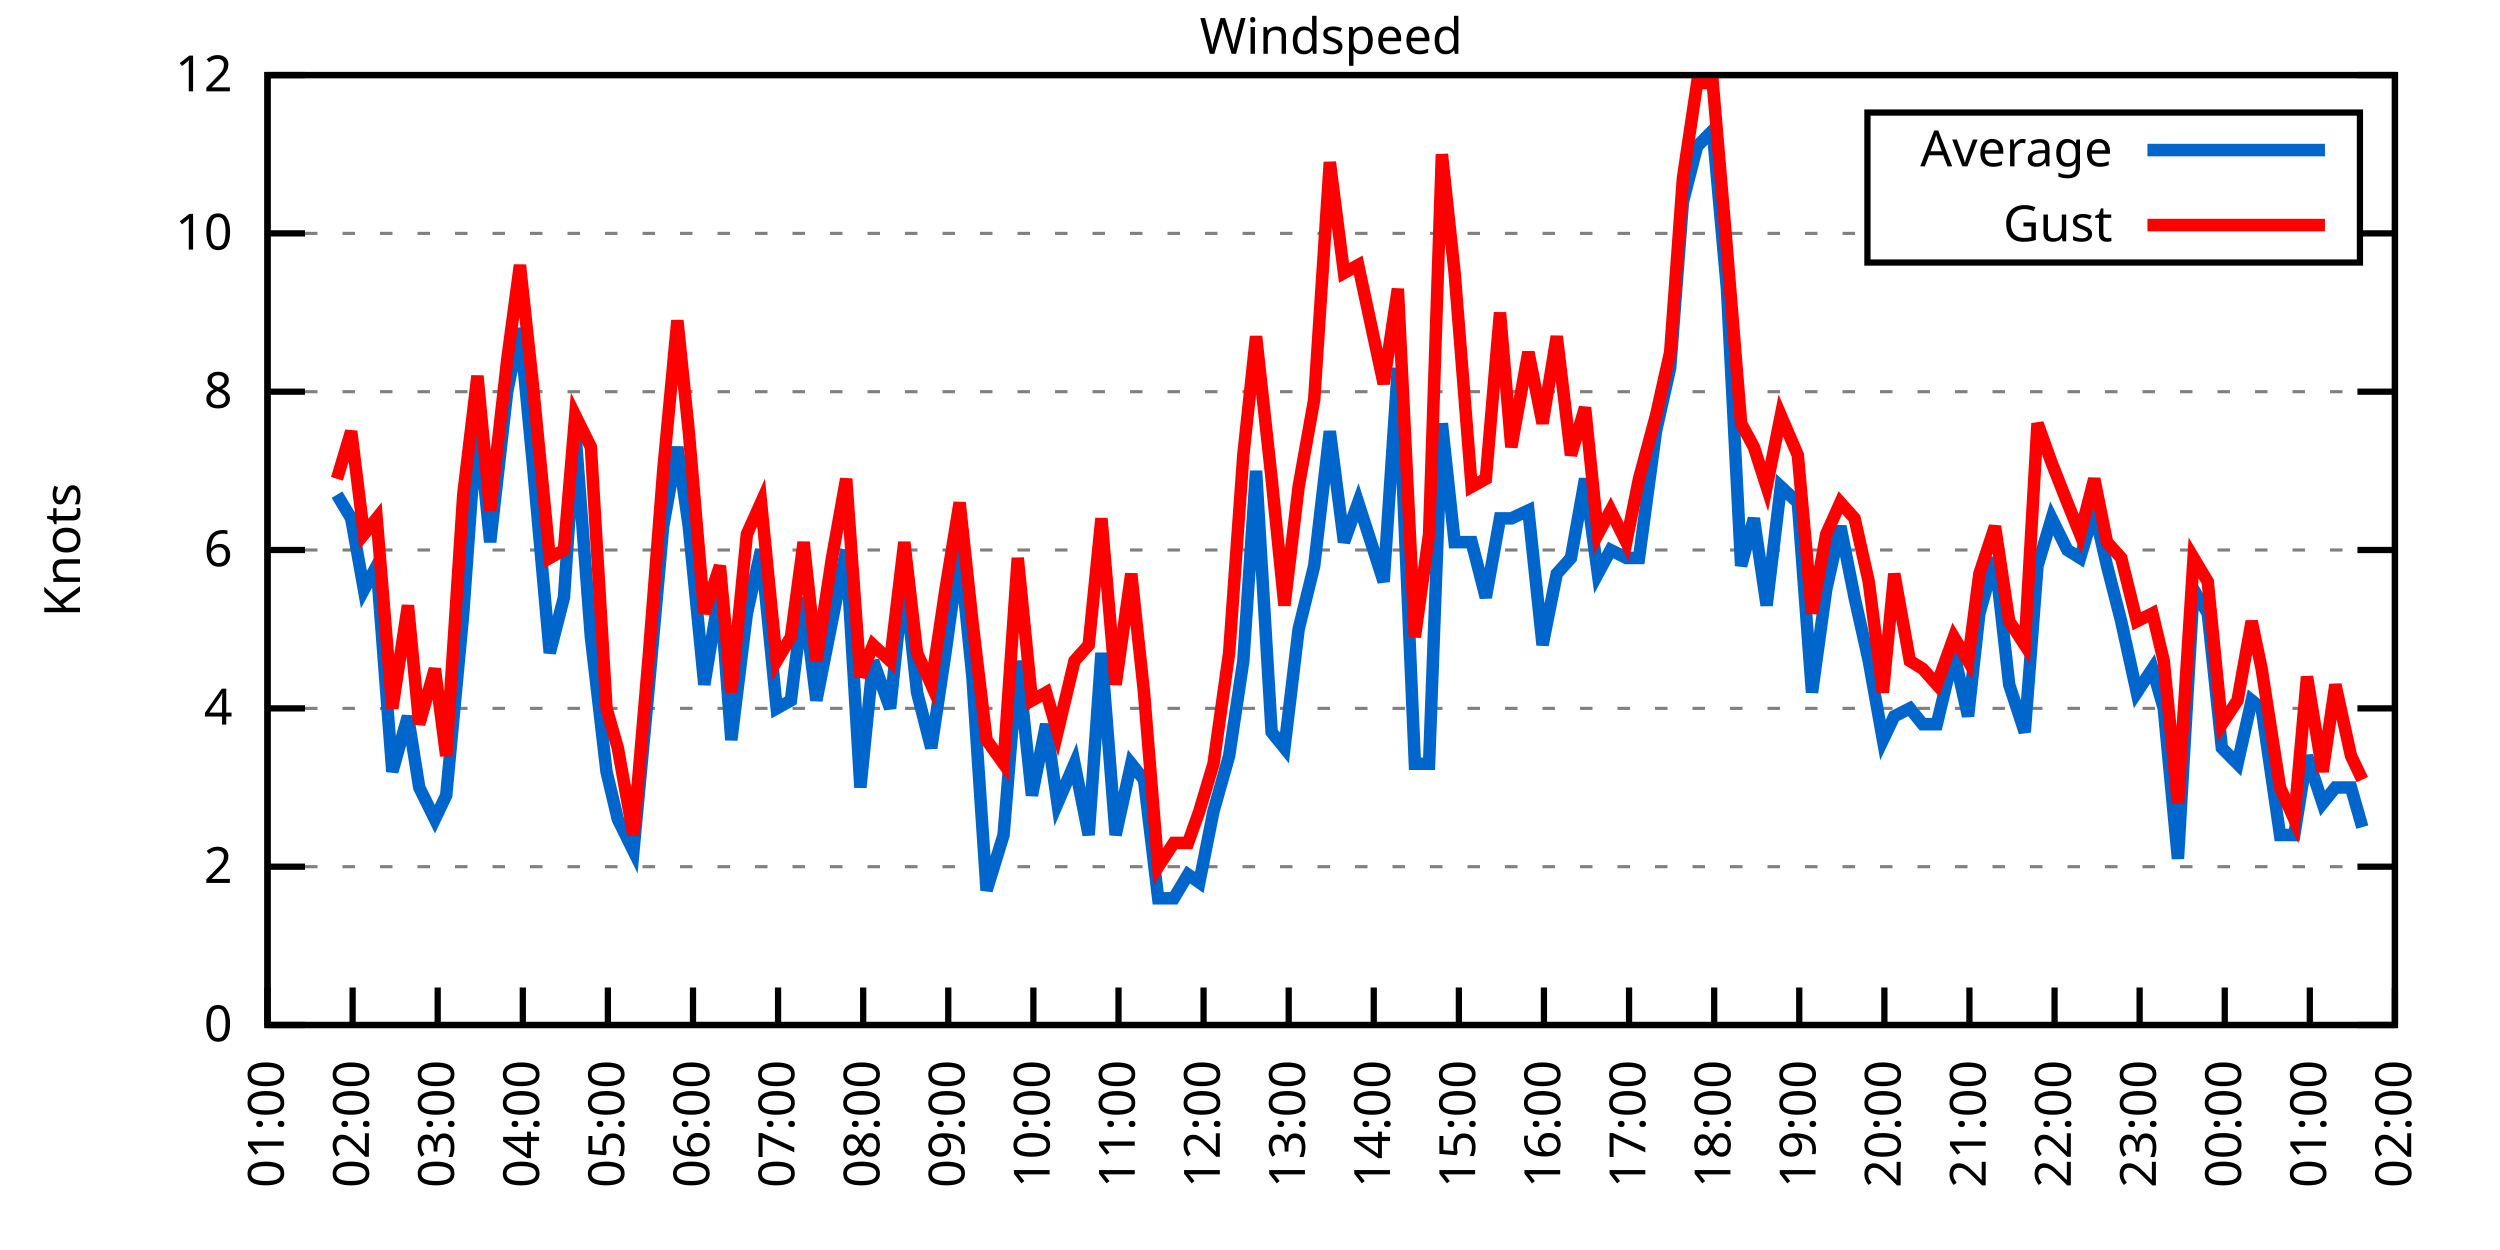
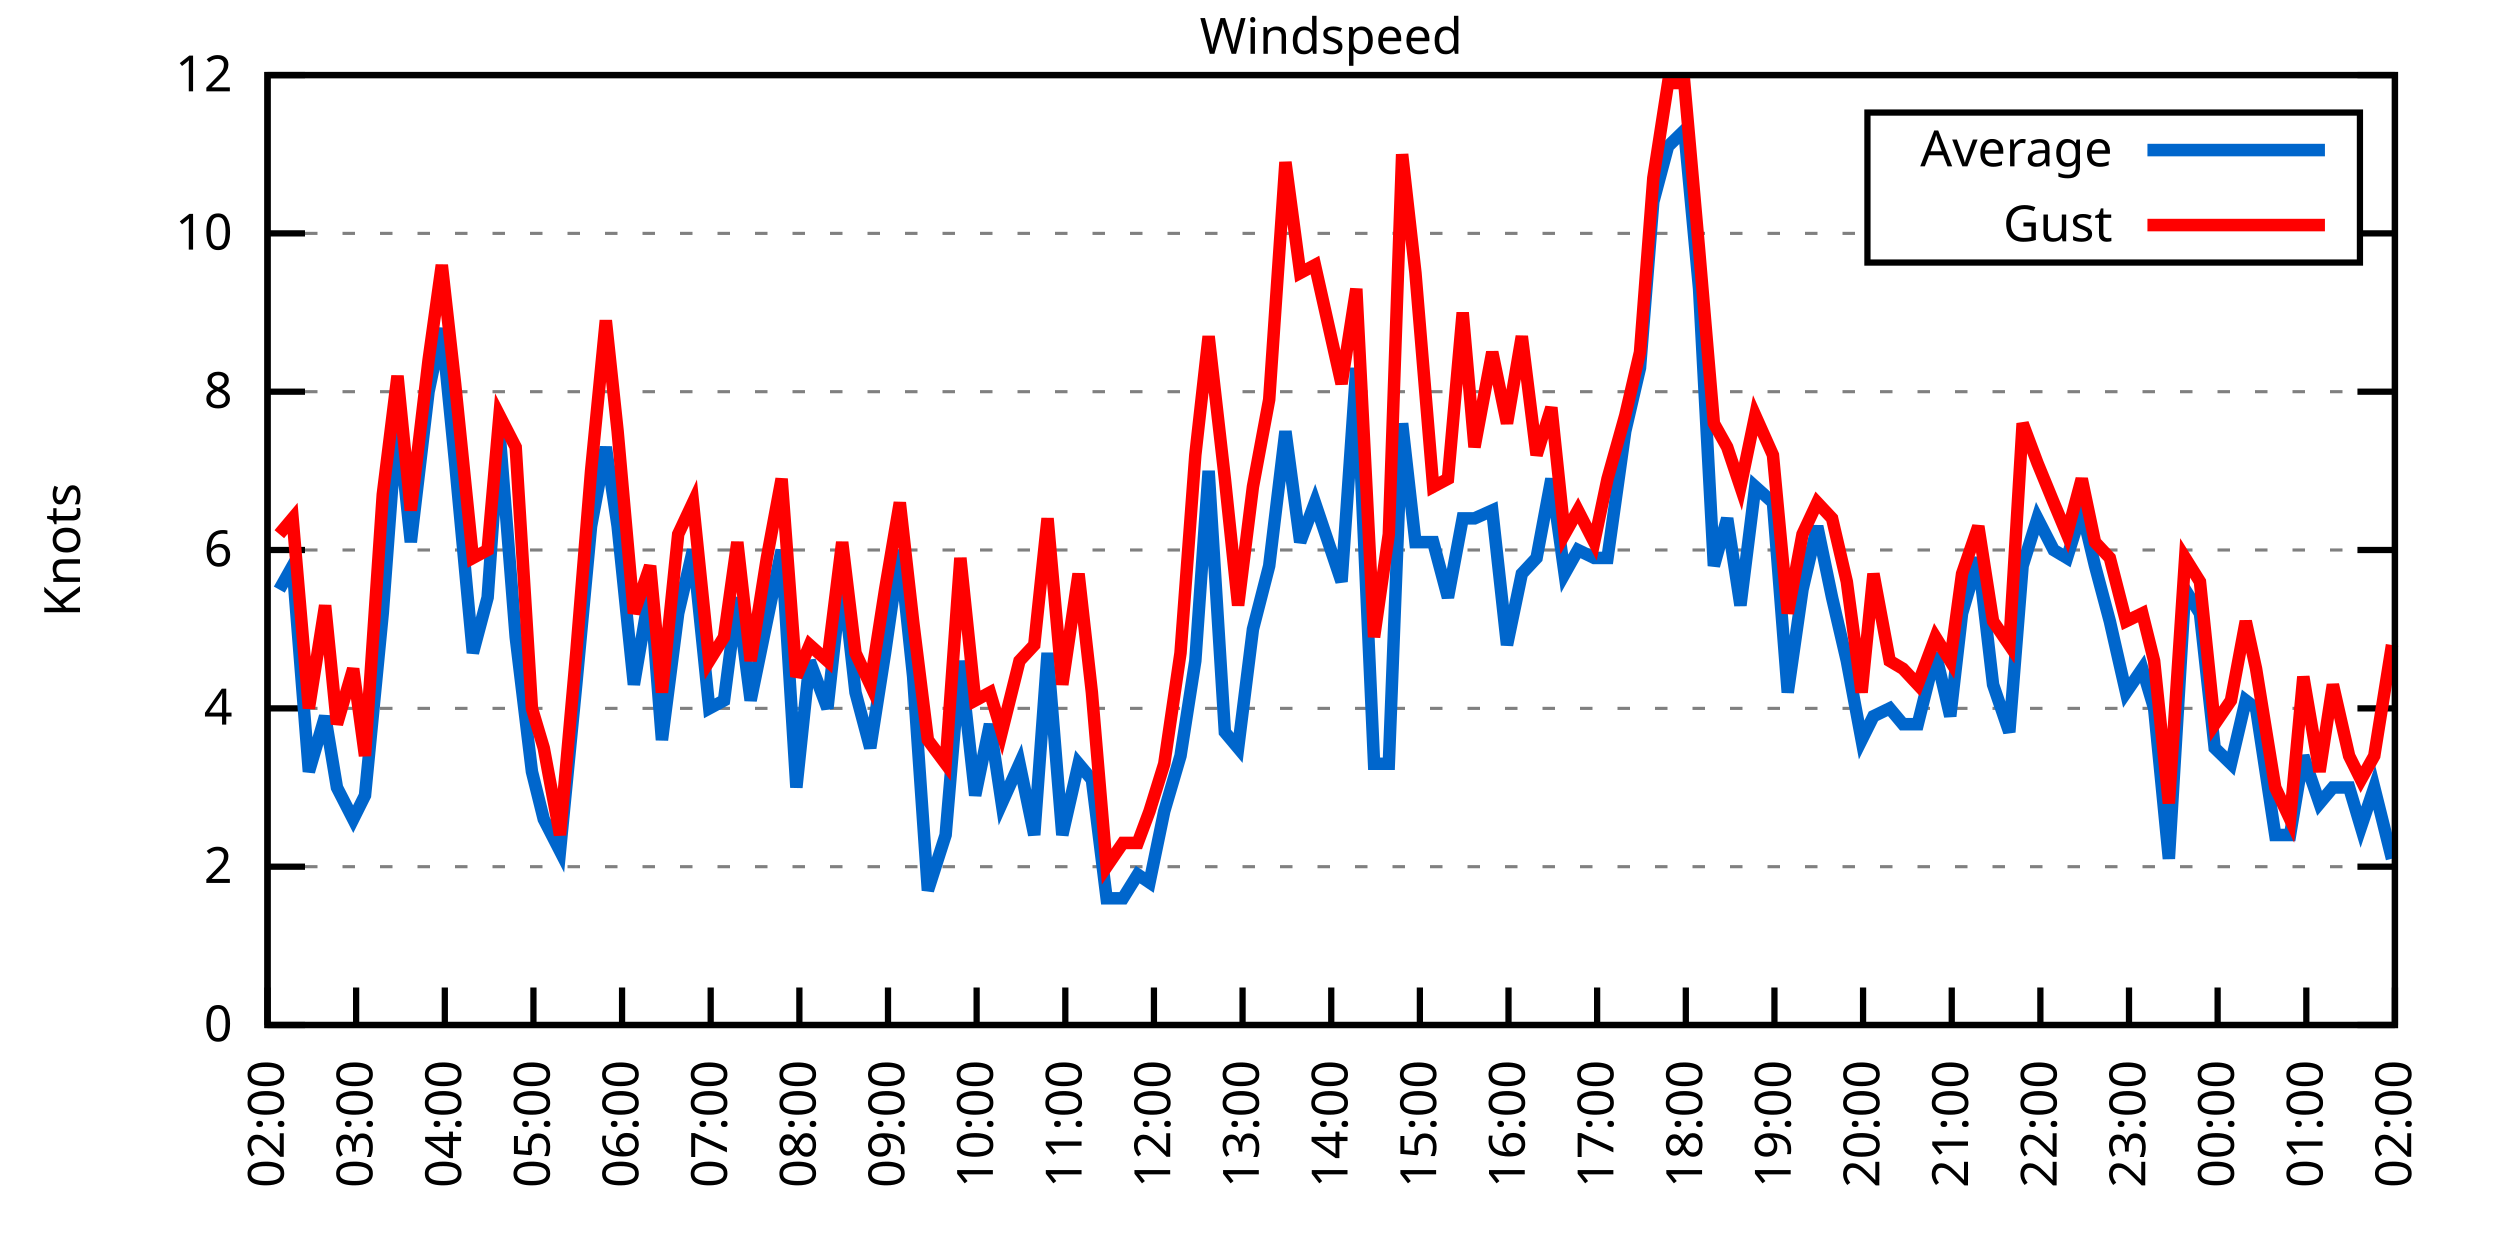
<svg xmlns="http://www.w3.org/2000/svg" xmlns:xlink="http://www.w3.org/1999/xlink" width="400" height="200" viewBox="0 0 400 200">
  <g id="gnuplot_canvas">
    <rect x="0" y="0" width="400" height="200" fill="none" />
    <defs>
      <circle id="gpDot" r="0.5" stroke-width="0.5" stroke="currentColor" />
      <path id="gpPt0" stroke-width="0.333" stroke="currentColor" d="M-1,0 h2 M0,-1 v2" />
      <path id="gpPt1" stroke-width="0.333" stroke="currentColor" d="M-1,-1 L1,1 M1,-1 L-1,1" />
      <path id="gpPt2" stroke-width="0.333" stroke="currentColor" d="M-1,0 L1,0 M0,-1 L0,1 M-1,-1 L1,1 M-1,1 L1,-1" />
      <rect id="gpPt3" stroke-width="0.333" stroke="currentColor" x="-1" y="-1" width="2" height="2" />
      <rect id="gpPt4" stroke-width="0.333" stroke="currentColor" fill="currentColor" x="-1" y="-1" width="2" height="2" />
      <circle id="gpPt5" stroke-width="0.333" stroke="currentColor" cx="0" cy="0" r="1" />
      <use xlink:href="#gpPt5" id="gpPt6" fill="currentColor" stroke="none" />
      <path id="gpPt7" stroke-width="0.333" stroke="currentColor" d="M0,-1.33 L-1.33,0.67 L1.33,0.67 z" />
      <use xlink:href="#gpPt7" id="gpPt8" fill="currentColor" stroke="none" />
      <use xlink:href="#gpPt7" id="gpPt9" stroke="currentColor" transform="rotate(180)" />
      <use xlink:href="#gpPt9" id="gpPt10" fill="currentColor" stroke="none" />
      <use xlink:href="#gpPt3" id="gpPt11" stroke="currentColor" transform="rotate(45)" />
      <use xlink:href="#gpPt11" id="gpPt12" fill="currentColor" stroke="none" />
      <path id="gpPt13" stroke-width="0.333" stroke="currentColor" d="M0,1.330 L1.265,0.411 L0.782,-1.067 L-0.782,-1.076 L-1.265,0.411 z" />
      <use xlink:href="#gpPt13" id="gpPt14" fill="currentColor" stroke="none" />
      <filter id="textbox" filterUnits="objectBoundingBox" x="0" y="0" height="1" width="1">
        <feFlood flood-color="white" flood-opacity="1" result="bgnd" />
        <feComposite in="SourceGraphic" in2="bgnd" operator="atop" />
      </filter>
      <filter id="greybox" filterUnits="objectBoundingBox" x="0" y="0" height="1" width="1">
        <feFlood flood-color="lightgrey" flood-opacity="1" result="grey" />
        <feComposite in="SourceGraphic" in2="grey" operator="atop" />
      </filter>
    </defs>
    <g fill="none" color="white" stroke="currentColor" stroke-width="1.00" stroke-linecap="butt" stroke-linejoin="miter">
</g>
    <g fill="none" color="black" stroke="currentColor" stroke-width="1.00" stroke-linecap="butt" stroke-linejoin="miter">
      <g stroke="none" shape-rendering="crispEdges">
        <polygon fill="rgb(255, 255, 255)" points="42.80,164.00 383.18,164.00 383.18,12.02 42.80,12.02 " />
      </g>
    </g>
    <g fill="none" color="black" stroke="currentColor" stroke-width="1.00" stroke-linecap="butt" stroke-linejoin="miter">
</g>
    <g fill="none" color="black" stroke="black" stroke-width="0.50" stroke-linecap="butt" stroke-linejoin="miter">
</g>
    <g fill="none" color="gray" stroke="currentColor" stroke-width="0.50" stroke-linecap="butt" stroke-linejoin="miter">
      <path stroke="gray" stroke-dasharray="2,4" class="gridline" d="M42.80,164.00 L383.19,164.00  " />
    </g>
    <g fill="none" color="gray" stroke="gray" stroke-width="1.00" stroke-linecap="butt" stroke-linejoin="miter">
</g>
    <g fill="none" color="black" stroke="currentColor" stroke-width="1.00" stroke-linecap="butt" stroke-linejoin="miter">
      <path stroke="black" d="M42.80,164.00 L48.80,164.00 M383.19,164.00 L377.19,164.00  " />
      <g transform="translate(37.20,166.60)" stroke="none" fill="black" font-family="Sans" font-size="8.00" text-anchor="end">
        <text>
          <tspan font-family="Sans"> 0</tspan>
        </text>
      </g>
    </g>
    <g fill="none" color="black" stroke="currentColor" stroke-width="1.00" stroke-linecap="butt" stroke-linejoin="miter">
</g>
    <g fill="none" color="black" stroke="black" stroke-width="0.50" stroke-linecap="butt" stroke-linejoin="miter">
</g>
    <g fill="none" color="gray" stroke="currentColor" stroke-width="0.50" stroke-linecap="butt" stroke-linejoin="miter">
      <path stroke="gray" stroke-dasharray="2,4" class="gridline" d="M42.80,138.67 L383.19,138.67  " />
    </g>
    <g fill="none" color="gray" stroke="gray" stroke-width="1.00" stroke-linecap="butt" stroke-linejoin="miter">
</g>
    <g fill="none" color="black" stroke="currentColor" stroke-width="1.00" stroke-linecap="butt" stroke-linejoin="miter">
      <path stroke="black" d="M42.80,138.67 L48.80,138.67 M383.19,138.67 L377.19,138.67  " />
      <g transform="translate(37.20,141.27)" stroke="none" fill="black" font-family="Sans" font-size="8.00" text-anchor="end">
        <text>
          <tspan font-family="Sans"> 2</tspan>
        </text>
      </g>
    </g>
    <g fill="none" color="black" stroke="currentColor" stroke-width="1.00" stroke-linecap="butt" stroke-linejoin="miter">
</g>
    <g fill="none" color="black" stroke="black" stroke-width="0.50" stroke-linecap="butt" stroke-linejoin="miter">
</g>
    <g fill="none" color="gray" stroke="currentColor" stroke-width="0.50" stroke-linecap="butt" stroke-linejoin="miter">
      <path stroke="gray" stroke-dasharray="2,4" class="gridline" d="M42.80,113.34 L383.19,113.34  " />
    </g>
    <g fill="none" color="gray" stroke="gray" stroke-width="1.00" stroke-linecap="butt" stroke-linejoin="miter">
</g>
    <g fill="none" color="black" stroke="currentColor" stroke-width="1.00" stroke-linecap="butt" stroke-linejoin="miter">
      <path stroke="black" d="M42.80,113.34 L48.80,113.34 M383.19,113.34 L377.19,113.34  " />
      <g transform="translate(37.20,115.94)" stroke="none" fill="black" font-family="Sans" font-size="8.00" text-anchor="end">
        <text>
          <tspan font-family="Sans"> 4</tspan>
        </text>
      </g>
    </g>
    <g fill="none" color="black" stroke="currentColor" stroke-width="1.00" stroke-linecap="butt" stroke-linejoin="miter">
</g>
    <g fill="none" color="black" stroke="black" stroke-width="0.50" stroke-linecap="butt" stroke-linejoin="miter">
</g>
    <g fill="none" color="gray" stroke="currentColor" stroke-width="0.50" stroke-linecap="butt" stroke-linejoin="miter">
      <path stroke="gray" stroke-dasharray="2,4" class="gridline" d="M42.80,88.00 L383.19,88.00  " />
    </g>
    <g fill="none" color="gray" stroke="gray" stroke-width="1.00" stroke-linecap="butt" stroke-linejoin="miter">
</g>
    <g fill="none" color="black" stroke="currentColor" stroke-width="1.00" stroke-linecap="butt" stroke-linejoin="miter">
      <path stroke="black" d="M42.80,88.00 L48.80,88.00 M383.19,88.00 L377.19,88.00  " />
      <g transform="translate(37.20,90.60)" stroke="none" fill="black" font-family="Sans" font-size="8.00" text-anchor="end">
        <text>
          <tspan font-family="Sans"> 6</tspan>
        </text>
      </g>
    </g>
    <g fill="none" color="black" stroke="currentColor" stroke-width="1.00" stroke-linecap="butt" stroke-linejoin="miter">
</g>
    <g fill="none" color="black" stroke="black" stroke-width="0.50" stroke-linecap="butt" stroke-linejoin="miter">
</g>
    <g fill="none" color="gray" stroke="currentColor" stroke-width="0.50" stroke-linecap="butt" stroke-linejoin="miter">
      <path stroke="gray" stroke-dasharray="2,4" class="gridline" d="M42.80,62.67 L383.19,62.67  " />
    </g>
    <g fill="none" color="gray" stroke="gray" stroke-width="1.00" stroke-linecap="butt" stroke-linejoin="miter">
</g>
    <g fill="none" color="black" stroke="currentColor" stroke-width="1.00" stroke-linecap="butt" stroke-linejoin="miter">
      <path stroke="black" d="M42.80,62.67 L48.80,62.67 M383.19,62.67 L377.19,62.67  " />
      <g transform="translate(37.20,65.27)" stroke="none" fill="black" font-family="Sans" font-size="8.00" text-anchor="end">
        <text>
          <tspan font-family="Sans"> 8</tspan>
        </text>
      </g>
    </g>
    <g fill="none" color="black" stroke="currentColor" stroke-width="1.00" stroke-linecap="butt" stroke-linejoin="miter">
</g>
    <g fill="none" color="black" stroke="black" stroke-width="0.50" stroke-linecap="butt" stroke-linejoin="miter">
</g>
    <g fill="none" color="gray" stroke="currentColor" stroke-width="0.50" stroke-linecap="butt" stroke-linejoin="miter">
      <path stroke="gray" stroke-dasharray="2,4" class="gridline" d="M42.80,37.34 L298.79,37.34 M377.59,37.34 L383.19,37.34  " />
    </g>
    <g fill="none" color="gray" stroke="gray" stroke-width="1.00" stroke-linecap="butt" stroke-linejoin="miter">
</g>
    <g fill="none" color="black" stroke="currentColor" stroke-width="1.00" stroke-linecap="butt" stroke-linejoin="miter">
      <path stroke="black" d="M42.80,37.34 L48.80,37.34 M383.19,37.34 L377.19,37.34  " />
      <g transform="translate(37.20,39.94)" stroke="none" fill="black" font-family="Sans" font-size="8.00" text-anchor="end">
        <text>
          <tspan font-family="Sans"> 10</tspan>
        </text>
      </g>
    </g>
    <g fill="none" color="black" stroke="currentColor" stroke-width="1.00" stroke-linecap="butt" stroke-linejoin="miter">
</g>
    <g fill="none" color="black" stroke="black" stroke-width="0.50" stroke-linecap="butt" stroke-linejoin="miter">
</g>
    <g fill="none" color="gray" stroke="currentColor" stroke-width="0.50" stroke-linecap="butt" stroke-linejoin="miter">
      <path stroke="gray" stroke-dasharray="2,4" class="gridline" d="M42.80,12.01 L383.19,12.01  " />
    </g>
    <g fill="none" color="gray" stroke="gray" stroke-width="1.00" stroke-linecap="butt" stroke-linejoin="miter">
</g>
    <g fill="none" color="black" stroke="currentColor" stroke-width="1.00" stroke-linecap="butt" stroke-linejoin="miter">
      <path stroke="black" d="M42.80,12.01 L48.80,12.01 M383.19,12.01 L377.19,12.01  " />
      <g transform="translate(37.20,14.61)" stroke="none" fill="black" font-family="Sans" font-size="8.00" text-anchor="end">
        <text>
          <tspan font-family="Sans"> 12</tspan>
        </text>
      </g>
    </g>
    <g fill="none" color="black" stroke="currentColor" stroke-width="1.00" stroke-linecap="butt" stroke-linejoin="miter">
      <path stroke="black" d="M42.80,164.00 L42.80,158.00  " />
      <g transform="translate(45.40,169.60) rotate(270.00)" stroke="none" fill="black" font-family="Sans" font-size="8.00" text-anchor="end">
        <text>
-           <tspan font-family="Sans">01:00</tspan>
-         </text>
-       </g>
-     </g>
-     <g fill="none" color="black" stroke="currentColor" stroke-width="1.00" stroke-linecap="butt" stroke-linejoin="miter">
-       <path stroke="black" d="M56.42,164.00 L56.42,158.00  " />
-       <g transform="translate(59.02,169.60) rotate(270.00)" stroke="none" fill="black" font-family="Sans" font-size="8.00" text-anchor="end">
-         <text>
          <tspan font-family="Sans">02:00</tspan>
        </text>
      </g>
    </g>
    <g fill="none" color="black" stroke="currentColor" stroke-width="1.00" stroke-linecap="butt" stroke-linejoin="miter">
-       <path stroke="black" d="M70.03,164.00 L70.03,158.00  " />
-       <g transform="translate(72.63,169.60) rotate(270.00)" stroke="none" fill="black" font-family="Sans" font-size="8.00" text-anchor="end">
+       <path stroke="black" d="M56.98,164.00 L56.98,158.00  " />
+       <g transform="translate(59.58,169.60) rotate(270.00)" stroke="none" fill="black" font-family="Sans" font-size="8.00" text-anchor="end">
        <text>
          <tspan font-family="Sans">03:00</tspan>
        </text>
      </g>
    </g>
    <g fill="none" color="black" stroke="currentColor" stroke-width="1.00" stroke-linecap="butt" stroke-linejoin="miter">
-       <path stroke="black" d="M83.65,164.00 L83.65,158.00  " />
-       <g transform="translate(86.25,169.60) rotate(270.00)" stroke="none" fill="black" font-family="Sans" font-size="8.00" text-anchor="end">
+       <path stroke="black" d="M71.17,164.00 L71.17,158.00  " />
+       <g transform="translate(73.77,169.60) rotate(270.00)" stroke="none" fill="black" font-family="Sans" font-size="8.00" text-anchor="end">
        <text>
          <tspan font-family="Sans">04:00</tspan>
        </text>
      </g>
    </g>
    <g fill="none" color="black" stroke="currentColor" stroke-width="1.00" stroke-linecap="butt" stroke-linejoin="miter">
-       <path stroke="black" d="M97.26,164.00 L97.26,158.00  " />
-       <g transform="translate(99.86,169.60) rotate(270.00)" stroke="none" fill="black" font-family="Sans" font-size="8.00" text-anchor="end">
+       <path stroke="black" d="M85.35,164.00 L85.35,158.00  " />
+       <g transform="translate(87.95,169.60) rotate(270.00)" stroke="none" fill="black" font-family="Sans" font-size="8.00" text-anchor="end">
        <text>
          <tspan font-family="Sans">05:00</tspan>
        </text>
      </g>
    </g>
    <g fill="none" color="black" stroke="currentColor" stroke-width="1.00" stroke-linecap="butt" stroke-linejoin="miter">
-       <path stroke="black" d="M110.88,164.00 L110.88,158.00  " />
-       <g transform="translate(113.48,169.60) rotate(270.00)" stroke="none" fill="black" font-family="Sans" font-size="8.00" text-anchor="end">
+       <path stroke="black" d="M99.53,164.00 L99.53,158.00  " />
+       <g transform="translate(102.13,169.60) rotate(270.00)" stroke="none" fill="black" font-family="Sans" font-size="8.00" text-anchor="end">
        <text>
          <tspan font-family="Sans">06:00</tspan>
        </text>
      </g>
    </g>
    <g fill="none" color="black" stroke="currentColor" stroke-width="1.00" stroke-linecap="butt" stroke-linejoin="miter">
-       <path stroke="black" d="M124.49,164.00 L124.49,158.00  " />
-       <g transform="translate(127.09,169.60) rotate(270.00)" stroke="none" fill="black" font-family="Sans" font-size="8.00" text-anchor="end">
+       <path stroke="black" d="M113.71,164.00 L113.71,158.00  " />
+       <g transform="translate(116.31,169.60) rotate(270.00)" stroke="none" fill="black" font-family="Sans" font-size="8.00" text-anchor="end">
        <text>
          <tspan font-family="Sans">07:00</tspan>
        </text>
      </g>
    </g>
    <g fill="none" color="black" stroke="currentColor" stroke-width="1.00" stroke-linecap="butt" stroke-linejoin="miter">
-       <path stroke="black" d="M138.11,164.00 L138.11,158.00  " />
-       <g transform="translate(140.71,169.60) rotate(270.00)" stroke="none" fill="black" font-family="Sans" font-size="8.00" text-anchor="end">
+       <path stroke="black" d="M127.90,164.00 L127.90,158.00  " />
+       <g transform="translate(130.50,169.60) rotate(270.00)" stroke="none" fill="black" font-family="Sans" font-size="8.00" text-anchor="end">
        <text>
          <tspan font-family="Sans">08:00</tspan>
        </text>
      </g>
    </g>
    <g fill="none" color="black" stroke="currentColor" stroke-width="1.00" stroke-linecap="butt" stroke-linejoin="miter">
-       <path stroke="black" d="M151.72,164.00 L151.72,158.00  " />
-       <g transform="translate(154.32,169.60) rotate(270.00)" stroke="none" fill="black" font-family="Sans" font-size="8.00" text-anchor="end">
+       <path stroke="black" d="M142.08,164.00 L142.08,158.00  " />
+       <g transform="translate(144.68,169.60) rotate(270.00)" stroke="none" fill="black" font-family="Sans" font-size="8.00" text-anchor="end">
        <text>
          <tspan font-family="Sans">09:00</tspan>
        </text>
      </g>
    </g>
    <g fill="none" color="black" stroke="currentColor" stroke-width="1.00" stroke-linecap="butt" stroke-linejoin="miter">
-       <path stroke="black" d="M165.34,164.00 L165.34,158.00  " />
-       <g transform="translate(167.94,169.60) rotate(270.00)" stroke="none" fill="black" font-family="Sans" font-size="8.00" text-anchor="end">
+       <path stroke="black" d="M156.26,164.00 L156.26,158.00  " />
+       <g transform="translate(158.86,169.60) rotate(270.00)" stroke="none" fill="black" font-family="Sans" font-size="8.00" text-anchor="end">
        <text>
          <tspan font-family="Sans">10:00</tspan>
        </text>
      </g>
    </g>
    <g fill="none" color="black" stroke="currentColor" stroke-width="1.00" stroke-linecap="butt" stroke-linejoin="miter">
-       <path stroke="black" d="M178.96,164.00 L178.96,158.00  " />
-       <g transform="translate(181.56,169.60) rotate(270.00)" stroke="none" fill="black" font-family="Sans" font-size="8.00" text-anchor="end">
+       <path stroke="black" d="M170.45,164.00 L170.45,158.00  " />
+       <g transform="translate(173.05,169.60) rotate(270.00)" stroke="none" fill="black" font-family="Sans" font-size="8.00" text-anchor="end">
        <text>
          <tspan font-family="Sans">11:00</tspan>
        </text>
      </g>
    </g>
    <g fill="none" color="black" stroke="currentColor" stroke-width="1.00" stroke-linecap="butt" stroke-linejoin="miter">
-       <path stroke="black" d="M192.57,164.00 L192.57,158.00  " />
-       <g transform="translate(195.17,169.60) rotate(270.00)" stroke="none" fill="black" font-family="Sans" font-size="8.00" text-anchor="end">
+       <path stroke="black" d="M184.63,164.00 L184.63,158.00  " />
+       <g transform="translate(187.23,169.60) rotate(270.00)" stroke="none" fill="black" font-family="Sans" font-size="8.00" text-anchor="end">
        <text>
          <tspan font-family="Sans">12:00</tspan>
        </text>
      </g>
    </g>
    <g fill="none" color="black" stroke="currentColor" stroke-width="1.00" stroke-linecap="butt" stroke-linejoin="miter">
-       <path stroke="black" d="M206.19,164.00 L206.19,158.00  " />
-       <g transform="translate(208.79,169.60) rotate(270.00)" stroke="none" fill="black" font-family="Sans" font-size="8.00" text-anchor="end">
+       <path stroke="black" d="M198.81,164.00 L198.81,158.00  " />
+       <g transform="translate(201.41,169.60) rotate(270.00)" stroke="none" fill="black" font-family="Sans" font-size="8.00" text-anchor="end">
        <text>
          <tspan font-family="Sans">13:00</tspan>
        </text>
      </g>
    </g>
    <g fill="none" color="black" stroke="currentColor" stroke-width="1.00" stroke-linecap="butt" stroke-linejoin="miter">
-       <path stroke="black" d="M219.80,164.00 L219.80,158.00  " />
-       <g transform="translate(222.40,169.60) rotate(270.00)" stroke="none" fill="black" font-family="Sans" font-size="8.00" text-anchor="end">
+       <path stroke="black" d="M213.00,164.00 L213.00,158.00  " />
+       <g transform="translate(215.60,169.60) rotate(270.00)" stroke="none" fill="black" font-family="Sans" font-size="8.00" text-anchor="end">
        <text>
          <tspan font-family="Sans">14:00</tspan>
        </text>
      </g>
    </g>
    <g fill="none" color="black" stroke="currentColor" stroke-width="1.00" stroke-linecap="butt" stroke-linejoin="miter">
-       <path stroke="black" d="M233.42,164.00 L233.42,158.00  " />
-       <g transform="translate(236.02,169.60) rotate(270.00)" stroke="none" fill="black" font-family="Sans" font-size="8.00" text-anchor="end">
+       <path stroke="black" d="M227.18,164.00 L227.18,158.00  " />
+       <g transform="translate(229.78,169.60) rotate(270.00)" stroke="none" fill="black" font-family="Sans" font-size="8.00" text-anchor="end">
        <text>
          <tspan font-family="Sans">15:00</tspan>
        </text>
      </g>
    </g>
    <g fill="none" color="black" stroke="currentColor" stroke-width="1.00" stroke-linecap="butt" stroke-linejoin="miter">
-       <path stroke="black" d="M247.03,164.00 L247.03,158.00  " />
-       <g transform="translate(249.63,169.60) rotate(270.00)" stroke="none" fill="black" font-family="Sans" font-size="8.00" text-anchor="end">
+       <path stroke="black" d="M241.36,164.00 L241.36,158.00  " />
+       <g transform="translate(243.96,169.60) rotate(270.00)" stroke="none" fill="black" font-family="Sans" font-size="8.00" text-anchor="end">
        <text>
          <tspan font-family="Sans">16:00</tspan>
        </text>
      </g>
    </g>
    <g fill="none" color="black" stroke="currentColor" stroke-width="1.00" stroke-linecap="butt" stroke-linejoin="miter">
-       <path stroke="black" d="M260.65,164.00 L260.65,158.00  " />
-       <g transform="translate(263.25,169.60) rotate(270.00)" stroke="none" fill="black" font-family="Sans" font-size="8.00" text-anchor="end">
+       <path stroke="black" d="M255.54,164.00 L255.54,158.00  " />
+       <g transform="translate(258.14,169.60) rotate(270.00)" stroke="none" fill="black" font-family="Sans" font-size="8.00" text-anchor="end">
        <text>
          <tspan font-family="Sans">17:00</tspan>
        </text>
      </g>
    </g>
    <g fill="none" color="black" stroke="currentColor" stroke-width="1.00" stroke-linecap="butt" stroke-linejoin="miter">
-       <path stroke="black" d="M274.27,164.00 L274.27,158.00  " />
-       <g transform="translate(276.87,169.60) rotate(270.00)" stroke="none" fill="black" font-family="Sans" font-size="8.00" text-anchor="end">
+       <path stroke="black" d="M269.73,164.00 L269.73,158.00  " />
+       <g transform="translate(272.33,169.60) rotate(270.00)" stroke="none" fill="black" font-family="Sans" font-size="8.00" text-anchor="end">
        <text>
          <tspan font-family="Sans">18:00</tspan>
        </text>
      </g>
    </g>
    <g fill="none" color="black" stroke="currentColor" stroke-width="1.00" stroke-linecap="butt" stroke-linejoin="miter">
-       <path stroke="black" d="M287.88,164.00 L287.88,158.00  " />
-       <g transform="translate(290.48,169.60) rotate(270.00)" stroke="none" fill="black" font-family="Sans" font-size="8.00" text-anchor="end">
+       <path stroke="black" d="M283.91,164.00 L283.91,158.00  " />
+       <g transform="translate(286.51,169.60) rotate(270.00)" stroke="none" fill="black" font-family="Sans" font-size="8.00" text-anchor="end">
        <text>
          <tspan font-family="Sans">19:00</tspan>
        </text>
      </g>
    </g>
    <g fill="none" color="black" stroke="currentColor" stroke-width="1.00" stroke-linecap="butt" stroke-linejoin="miter">
-       <path stroke="black" d="M301.50,164.00 L301.50,158.00  " />
-       <g transform="translate(304.10,169.60) rotate(270.00)" stroke="none" fill="black" font-family="Sans" font-size="8.00" text-anchor="end">
+       <path stroke="black" d="M298.09,164.00 L298.09,158.00  " />
+       <g transform="translate(300.69,169.60) rotate(270.00)" stroke="none" fill="black" font-family="Sans" font-size="8.00" text-anchor="end">
        <text>
          <tspan font-family="Sans">20:00</tspan>
        </text>
      </g>
    </g>
    <g fill="none" color="black" stroke="currentColor" stroke-width="1.00" stroke-linecap="butt" stroke-linejoin="miter">
-       <path stroke="black" d="M315.11,164.00 L315.11,158.00  " />
-       <g transform="translate(317.71,169.60) rotate(270.00)" stroke="none" fill="black" font-family="Sans" font-size="8.00" text-anchor="end">
+       <path stroke="black" d="M312.28,164.00 L312.28,158.00  " />
+       <g transform="translate(314.88,169.60) rotate(270.00)" stroke="none" fill="black" font-family="Sans" font-size="8.00" text-anchor="end">
        <text>
          <tspan font-family="Sans">21:00</tspan>
        </text>
      </g>
    </g>
    <g fill="none" color="black" stroke="currentColor" stroke-width="1.00" stroke-linecap="butt" stroke-linejoin="miter">
-       <path stroke="black" d="M328.73,164.00 L328.73,158.00  " />
-       <g transform="translate(331.33,169.60) rotate(270.00)" stroke="none" fill="black" font-family="Sans" font-size="8.00" text-anchor="end">
+       <path stroke="black" d="M326.46,164.00 L326.46,158.00  " />
+       <g transform="translate(329.06,169.60) rotate(270.00)" stroke="none" fill="black" font-family="Sans" font-size="8.00" text-anchor="end">
        <text>
          <tspan font-family="Sans">22:00</tspan>
        </text>
      </g>
    </g>
    <g fill="none" color="black" stroke="currentColor" stroke-width="1.00" stroke-linecap="butt" stroke-linejoin="miter">
-       <path stroke="black" d="M342.34,164.00 L342.34,158.00  " />
-       <g transform="translate(344.94,169.60) rotate(270.00)" stroke="none" fill="black" font-family="Sans" font-size="8.00" text-anchor="end">
+       <path stroke="black" d="M340.64,164.00 L340.64,158.00  " />
+       <g transform="translate(343.24,169.60) rotate(270.00)" stroke="none" fill="black" font-family="Sans" font-size="8.00" text-anchor="end">
        <text>
          <tspan font-family="Sans">23:00</tspan>
        </text>
      </g>
    </g>
    <g fill="none" color="black" stroke="currentColor" stroke-width="1.00" stroke-linecap="butt" stroke-linejoin="miter">
-       <path stroke="black" d="M355.96,164.00 L355.96,158.00  " />
-       <g transform="translate(358.56,169.60) rotate(270.00)" stroke="none" fill="black" font-family="Sans" font-size="8.00" text-anchor="end">
+       <path stroke="black" d="M354.82,164.00 L354.82,158.00  " />
+       <g transform="translate(357.42,169.60) rotate(270.00)" stroke="none" fill="black" font-family="Sans" font-size="8.00" text-anchor="end">
        <text>
          <tspan font-family="Sans">00:00</tspan>
        </text>
      </g>
    </g>
    <g fill="none" color="black" stroke="currentColor" stroke-width="1.00" stroke-linecap="butt" stroke-linejoin="miter">
-       <path stroke="black" d="M369.57,164.00 L369.57,158.00  " />
-       <g transform="translate(372.17,169.60) rotate(270.00)" stroke="none" fill="black" font-family="Sans" font-size="8.00" text-anchor="end">
+       <path stroke="black" d="M369.01,164.00 L369.01,158.00  " />
+       <g transform="translate(371.61,169.60) rotate(270.00)" stroke="none" fill="black" font-family="Sans" font-size="8.00" text-anchor="end">
        <text>
          <tspan font-family="Sans">01:00</tspan>
        </text>
      </g>
    </g>
    <g fill="none" color="black" stroke="currentColor" stroke-width="1.00" stroke-linecap="butt" stroke-linejoin="miter">
      <path stroke="black" d="M383.19,164.00 L383.19,158.00  " />
      <g transform="translate(385.79,169.60) rotate(270.00)" stroke="none" fill="black" font-family="Sans" font-size="8.00" text-anchor="end">
        <text>
          <tspan font-family="Sans">02:00</tspan>
        </text>
      </g>
    </g>
    <g fill="none" color="black" stroke="currentColor" stroke-width="1.00" stroke-linecap="butt" stroke-linejoin="miter">
</g>
    <g fill="none" color="black" stroke="currentColor" stroke-width="1.00" stroke-linecap="butt" stroke-linejoin="miter">
      <path stroke="black" d="M42.80,12.01 L42.80,164.00 L383.19,164.00 L383.19,12.01 L42.80,12.01 Z  " />
    </g>
    <g fill="none" color="black" stroke="currentColor" stroke-width="1.00" stroke-linecap="butt" stroke-linejoin="miter">
</g>
    <g fill="none" color="black" stroke="currentColor" stroke-width="1.00" stroke-linecap="butt" stroke-linejoin="miter">
      <path stroke="black" d="M298.79,42.01 L298.79,18.01 L377.59,18.01 L377.59,42.01 L298.79,42.01 Z  " />
    </g>
    <g id="Windspeed_plot_1">
      <g fill="none" color="white" stroke="black" stroke-width="2.00" stroke-linecap="butt" stroke-linejoin="miter">
</g>
      <g fill="none" color="black" stroke="currentColor" stroke-width="2.00" stroke-linecap="butt" stroke-linejoin="miter">
        <g transform="translate(337.99,26.61)" stroke="none" fill="black" font-family="Sans" font-size="8.00" text-anchor="end">
          <text>
            <tspan font-family="Sans">Average</tspan>
          </text>
        </g>
      </g>
      <g fill="none" color="black" stroke="currentColor" stroke-width="2.00" stroke-linecap="butt" stroke-linejoin="miter">
-         <path stroke="rgb(  0, 102, 204)" d="M343.59,24.01 L371.99,24.01 M53.92,79.14 L56.19,82.94 L58.23,94.34 L60.27,90.54 L62.77,123.47 L65.27,114.60   L67.08,126.00 L69.58,131.07 L71.39,127.27 L74.12,98.14 L76.39,66.47 L78.43,86.74 L81.15,62.67 L83.19,52.54   L85.24,74.07 L87.96,104.47 L90.23,95.60 L92.04,69.01 L94.54,101.94 L97.04,123.47 L98.85,131.07 L101.35,136.14   L103.84,109.54 L106.11,84.21 L108.38,71.54 L110.20,84.21 L112.69,109.54 L115.19,94.34 L117.01,118.40 L119.50,98.14   L121.77,88.00 L124.27,113.34 L126.54,112.07 L128.58,95.60 L130.62,112.07 L133.12,99.40 L135.39,88.00 L137.66,126.00   L139.70,105.74 L142.42,113.34 L144.69,91.80 L146.73,110.80 L149.00,119.67 L151.27,104.47 L153.54,88.00 L155.58,108.27   L157.85,142.47 L160.57,133.60 L162.84,105.74 L165.11,127.27 L167.38,115.87 L169.20,128.54 L171.92,122.20 L174.19,133.60   L176.23,104.47 L178.50,133.60 L181.00,122.20 L183.04,124.74 L185.31,143.73 L187.81,143.73 L190.08,139.93 L191.89,141.20   L194.16,129.80 L196.66,120.94 L198.93,105.74 L200.97,75.34 L203.46,117.14 L205.51,119.67 L207.78,100.67 L210.27,90.54   L212.77,69.01 L215.04,86.74 L217.31,80.41 L221.39,93.07 L223.66,58.87 L226.38,122.20 L228.65,122.20 L230.70,67.74   L232.74,86.74 L235.46,86.74 L237.73,95.60 L240.00,82.94 L241.81,82.94 L244.54,81.67 L246.81,103.20 L249.08,91.80   L251.35,89.27 L253.61,76.61 L255.66,91.80 L257.70,88.00 L260.20,89.27 L262.24,89.27 L264.96,69.01 L267.23,58.87   L269.27,32.28 L271.54,23.41 L274.04,20.88 L276.31,46.21 L278.58,90.54 L280.62,82.94 L282.66,96.87 L284.93,77.87   L287.65,80.41 L289.92,110.80 L292.19,94.34 L294.46,84.21 L296.73,95.60 L299.00,105.74 L301.27,118.40 L303.08,114.60   L305.58,113.34 L307.62,115.87 L309.89,115.87 L312.62,104.47 L314.89,114.60 L316.70,98.14 L319.20,89.27 L321.47,109.54   L323.96,117.14 L326.00,90.54 L328.27,82.94 L330.77,88.00 L332.81,89.27 L335.08,81.67 L337.12,90.54 L339.39,99.40   L341.89,110.80 L344.39,107.00 L346.20,113.34 L348.47,137.40 L350.97,94.34 L353.24,98.14 L355.50,119.67 L358.00,122.20   L360.27,112.07 L361.86,113.34 L364.81,133.60 L367.08,133.60 L369.12,120.94 L371.62,128.54 L373.66,126.00 L376.16,126.00   L377.97,132.34  " />
+         <path stroke="rgb(  0, 102, 204)" d="M343.59,24.01 L371.99,24.01 M44.69,94.34 L46.82,90.54 L49.42,123.47 L52.02,114.60 L53.91,126.00 L56.51,131.07   L58.40,127.27 L61.24,98.14 L63.60,66.47 L65.73,86.74 L68.57,62.67 L70.69,52.54 L72.82,74.07 L75.66,104.47   L78.02,95.60 L79.91,69.01 L82.51,101.94 L85.11,123.47 L87.00,131.07 L89.60,136.14 L92.20,109.54 L94.57,84.21   L96.93,71.54 L98.82,84.21 L101.42,109.54 L104.02,94.34 L105.91,118.40 L108.51,98.14 L110.88,88.00 L113.48,113.34   L115.84,112.07 L117.97,95.60 L120.10,112.07 L122.70,99.40 L125.06,88.00 L127.42,126.00 L129.55,105.74 L132.39,113.34   L134.75,91.80 L136.88,110.80 L139.24,119.67 L141.61,104.47 L143.97,88.00 L146.10,108.27 L148.46,142.47 L151.30,133.60   L153.66,105.74 L156.03,127.27 L158.39,115.87 L160.28,128.54 L163.12,122.20 L165.48,133.60 L167.61,104.47 L169.97,133.60   L172.57,122.20 L174.70,124.74 L177.06,143.73 L179.67,143.73 L182.03,139.93 L183.92,141.20 L186.28,129.80 L188.88,120.94   L191.25,105.74 L193.38,75.34 L195.98,117.14 L198.10,119.67 L200.47,100.67 L203.07,90.54 L205.67,69.01 L208.03,86.74   L210.39,80.41 L214.65,93.07 L217.01,58.87 L219.85,122.20 L222.21,122.20 L224.34,67.74 L226.47,86.74 L229.31,86.74   L231.67,95.60 L234.03,82.94 L235.92,82.94 L238.76,81.67 L241.12,103.20 L243.49,91.80 L245.85,89.27 L248.22,76.61   L250.34,91.80 L252.47,88.00 L255.07,89.27 L257.20,89.27 L260.04,69.01 L262.40,58.87 L264.53,32.28 L266.89,23.41   L269.49,20.88 L271.85,46.21 L274.22,90.54 L276.35,82.94 L278.47,96.87 L280.84,77.87 L283.67,80.41 L286.04,110.80   L288.40,94.34 L290.76,84.21 L293.13,95.60 L295.49,105.74 L297.86,118.40 L299.75,114.60 L302.35,113.34 L304.47,115.87   L306.84,115.87 L309.68,104.47 L312.04,114.60 L313.93,98.14 L316.53,89.27 L318.89,109.54 L321.49,117.14 L323.62,90.54   L325.99,82.94 L328.59,88.00 L330.71,89.27 L333.08,81.67 L335.20,90.54 L337.57,99.40 L340.17,110.80 L342.77,107.00   L344.66,113.34 L347.02,137.40 L349.62,94.34 L351.99,98.14 L354.35,119.67 L356.95,122.20 L359.32,112.07 L360.97,113.34   L364.04,133.60 L366.41,133.60 L368.53,120.94 L371.13,128.54 L373.26,126.00 L375.86,126.00 L377.75,132.34 L379.88,126.00   L382.72,137.40  " />
      </g>
    </g>
    <g id="Windspeed_plot_2">
      <g fill="none" color="black" stroke="currentColor" stroke-width="2.00" stroke-linecap="butt" stroke-linejoin="miter">
        <g transform="translate(337.99,38.61)" stroke="none" fill="black" font-family="Sans" font-size="8.00" text-anchor="end">
          <text>
            <tspan font-family="Sans">Gust</tspan>
          </text>
        </g>
      </g>
      <g fill="none" color="black" stroke="currentColor" stroke-width="2.00" stroke-linecap="butt" stroke-linejoin="miter">
-         <path stroke="rgb(255,   0,   0)" d="M343.59,36.01 L371.99,36.01 M53.92,76.61 L56.19,69.01 L58.23,85.47 L60.27,82.94 L62.77,113.34 L65.27,96.87   L67.08,115.87 L69.58,107.00 L71.39,120.94 L74.12,79.14 L76.39,60.14 L78.43,81.67 L81.15,57.61 L83.19,42.41   L85.24,61.41 L87.96,89.27 L90.23,88.00 L92.04,66.47 L94.54,71.54 L97.04,113.34 L98.85,119.67 L101.35,133.60   L103.84,104.47 L106.11,75.34 L108.38,51.27 L110.20,69.01 L112.69,98.14 L115.19,90.54 L117.01,110.80 L119.50,85.47   L121.77,80.41 L124.27,105.74 L126.54,101.94 L128.58,86.74 L130.62,105.74 L133.12,89.27 L135.39,76.61 L137.66,108.27   L139.70,103.20 L142.42,105.74 L144.69,86.74 L146.73,104.47 L149.00,109.54 L151.27,94.34 L153.54,80.41 L155.58,99.40   L157.85,118.40 L160.57,122.20 L162.84,89.27 L165.11,112.07 L167.38,110.80 L169.20,117.14 L171.92,105.74 L174.19,103.20   L176.23,82.94 L178.50,109.54 L181.00,91.80 L183.04,110.80 L185.31,138.67 L187.81,134.87 L190.08,134.87 L191.89,129.80   L194.16,122.20 L196.66,104.47 L198.93,72.81 L200.97,53.81 L203.46,76.61 L205.51,96.87 L207.78,77.87 L210.27,63.94   L212.77,25.94 L215.04,43.67 L217.31,42.41 L221.39,61.41 L223.66,46.21 L226.38,101.94 L228.65,85.47 L230.70,24.68   L232.74,43.67 L235.46,77.87 L237.73,76.61 L240.00,50.01 L241.81,71.54 L244.54,56.34 L246.81,67.74 L249.08,53.81   L251.35,72.81 L253.61,65.21 L255.66,85.47 L257.70,81.67 L260.20,86.74 L262.24,76.61 L264.96,66.47 L267.23,56.34   L269.27,28.48 L271.54,13.28 L274.04,13.28 L276.31,39.87 L278.58,67.74 L280.62,71.54 L282.66,77.87 L284.93,66.47   L287.65,72.81 L289.92,98.14 L292.19,85.47 L294.46,80.41 L296.73,82.94 L299.00,93.07 L301.27,110.80 L303.08,91.80   L305.58,105.74 L307.62,107.00 L309.89,109.54 L312.62,101.94 L314.89,105.74 L316.70,91.80 L319.20,84.21 L321.47,99.40   L323.96,103.20 L326.00,67.74 L328.27,74.07 L330.77,80.41 L332.81,85.47 L335.08,76.61 L337.12,86.74 L339.39,89.27   L341.89,99.40 L344.39,98.14 L346.20,105.74 L348.47,128.54 L350.97,89.27 L353.24,93.07 L355.50,115.87 L358.00,112.07   L360.27,99.40 L361.86,107.00 L364.81,126.00 L367.08,131.07 L369.12,108.27 L371.62,123.47 L373.66,109.54 L376.16,120.94   L377.97,124.74  " />
+         <path stroke="rgb(255,   0,   0)" d="M343.59,36.01 L371.99,36.01 M44.69,85.47 L46.82,82.94 L49.42,113.34 L52.02,96.87 L53.91,115.87 L56.51,107.00   L58.40,120.94 L61.24,79.14 L63.60,60.14 L65.73,81.67 L68.57,57.61 L70.69,42.41 L72.82,61.41 L75.66,89.27   L78.02,88.00 L79.91,66.47 L82.51,71.54 L85.11,113.34 L87.00,119.67 L89.60,133.60 L92.20,104.47 L94.57,75.34   L96.93,51.27 L98.82,69.01 L101.42,98.14 L104.02,90.54 L105.91,110.80 L108.51,85.47 L110.88,80.41 L113.48,105.74   L115.84,101.94 L117.97,86.74 L120.10,105.74 L122.70,89.27 L125.06,76.61 L127.42,108.27 L129.55,103.20 L132.39,105.74   L134.75,86.74 L136.88,104.47 L139.24,109.54 L141.61,94.34 L143.97,80.41 L146.10,99.40 L148.46,118.40 L151.30,122.20   L153.66,89.27 L156.03,112.07 L158.39,110.80 L160.28,117.14 L163.12,105.74 L165.48,103.20 L167.61,82.94 L169.97,109.54   L172.57,91.80 L174.70,110.80 L177.06,138.67 L179.67,134.87 L182.03,134.87 L183.92,129.80 L186.28,122.20 L188.88,104.47   L191.25,72.81 L193.38,53.81 L195.98,76.61 L198.10,96.87 L200.47,77.87 L203.07,63.94 L205.67,25.94 L208.03,43.67   L210.39,42.41 L214.65,61.41 L217.01,46.21 L219.85,101.94 L222.21,85.47 L224.34,24.68 L226.47,43.67 L229.31,77.87   L231.67,76.61 L234.03,50.01 L235.92,71.54 L238.76,56.34 L241.12,67.74 L243.49,53.81 L245.85,72.81 L248.22,65.21   L250.34,85.47 L252.47,81.67 L255.07,86.74 L257.20,76.61 L260.04,66.47 L262.40,56.34 L264.53,28.48 L266.89,13.28   L269.49,13.28 L271.85,39.87 L274.22,67.74 L276.35,71.54 L278.47,77.87 L280.84,66.47 L283.67,72.81 L286.04,98.14   L288.40,85.47 L290.76,80.41 L293.13,82.94 L295.49,93.07 L297.86,110.80 L299.75,91.80 L302.35,105.74 L304.47,107.00   L306.84,109.54 L309.68,101.94 L312.04,105.74 L313.93,91.80 L316.53,84.21 L318.89,99.40 L321.49,103.20 L323.62,67.74   L325.99,74.07 L328.59,80.41 L330.71,85.47 L333.08,76.61 L335.20,86.74 L337.57,89.27 L340.17,99.40 L342.77,98.14   L344.66,105.74 L347.02,128.54 L349.62,89.27 L351.99,93.07 L354.35,115.87 L356.95,112.07 L359.32,99.40 L360.97,107.00   L364.04,126.00 L366.41,131.07 L368.53,108.27 L371.13,123.47 L373.26,109.54 L375.86,120.94 L377.75,124.74 L379.88,120.94   L382.72,103.20  " />
      </g>
    </g>
    <g fill="none" color="black" stroke="currentColor" stroke-width="2.00" stroke-linecap="butt" stroke-linejoin="miter">
</g>
    <g fill="none" color="black" stroke="black" stroke-width="1.00" stroke-linecap="butt" stroke-linejoin="miter">
</g>
    <g fill="none" color="black" stroke="currentColor" stroke-width="1.00" stroke-linecap="butt" stroke-linejoin="miter">
      <path stroke="black" d="M42.80,12.01 L42.80,164.00 L383.19,164.00 L383.19,12.01 L42.80,12.01 Z  " />
      <g transform="translate(12.80,88.01) rotate(270.00)" stroke="none" fill="black" font-family="Sans" font-size="8.00" text-anchor="middle">
        <text>
          <tspan font-family="Sans">Knots</tspan>
        </text>
      </g>
    </g>
    <g fill="none" color="black" stroke="currentColor" stroke-width="1.00" stroke-linecap="butt" stroke-linejoin="miter">
</g>
    <g fill="none" color="black" stroke="currentColor" stroke-width="1.00" stroke-linecap="butt" stroke-linejoin="miter">
      <g transform="translate(212.99,8.61)" stroke="none" fill="black" font-family="Sans" font-size="8.00" text-anchor="middle">
        <text>
          <tspan font-family="Sans">Windspeed</tspan>
        </text>
      </g>
    </g>
    <g fill="none" color="black" stroke="currentColor" stroke-width="1.00" stroke-linecap="butt" stroke-linejoin="miter">
</g>
  </g>
</svg>
